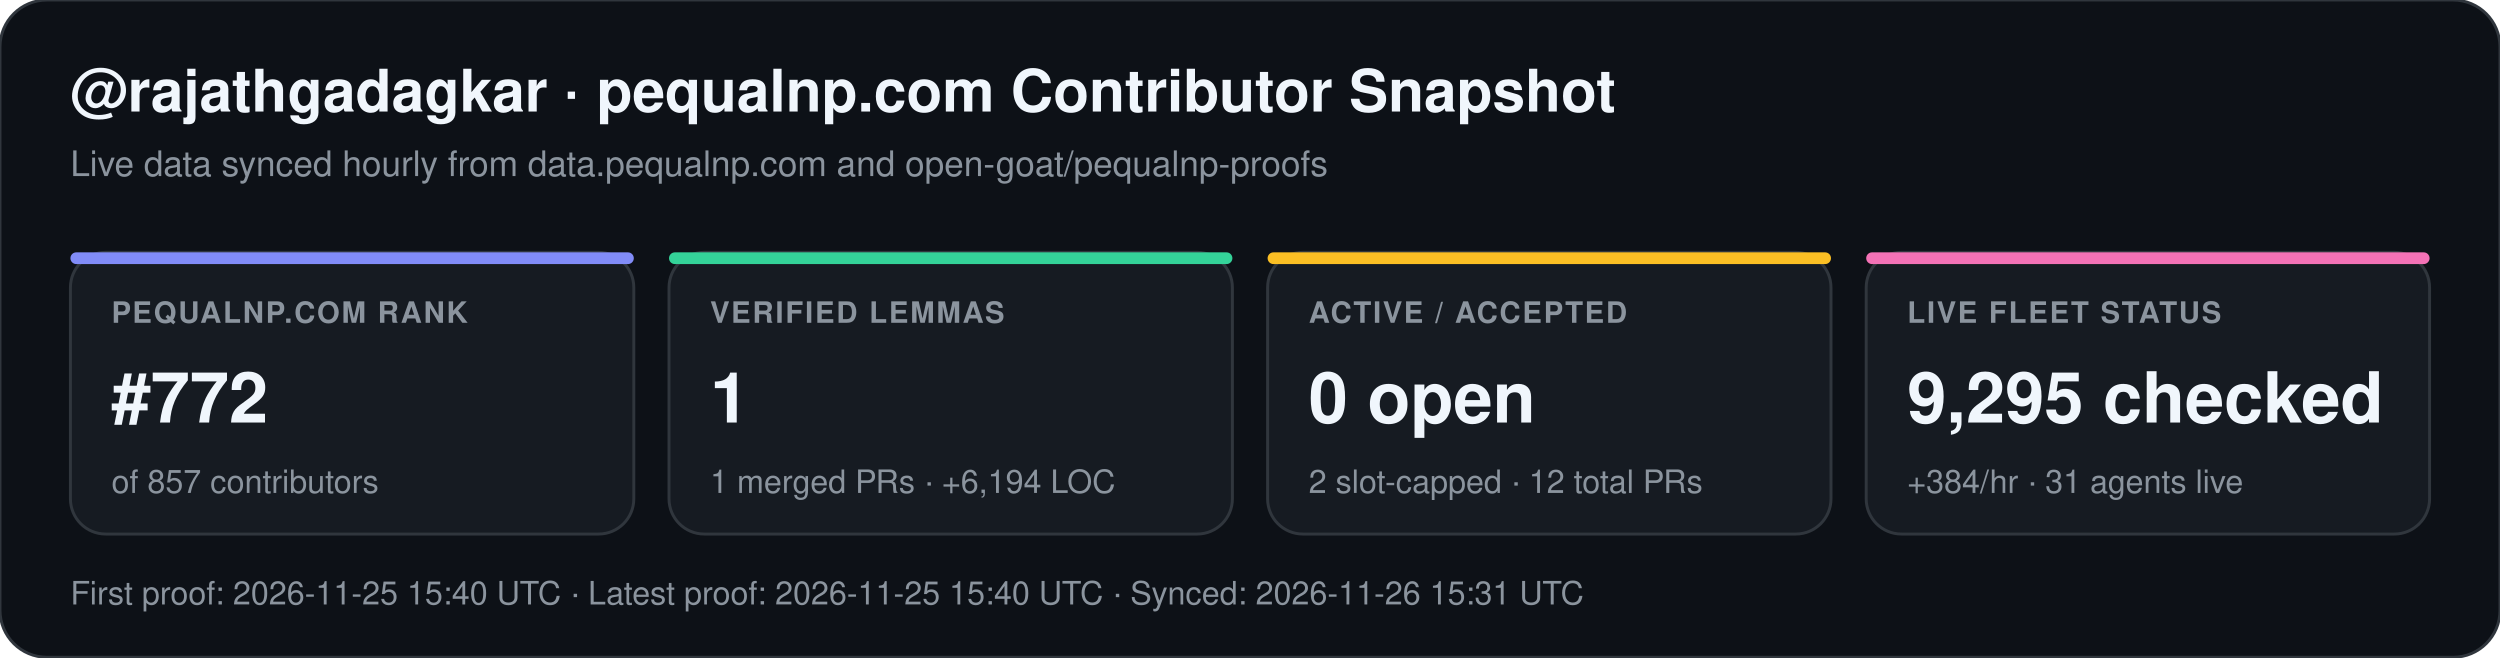
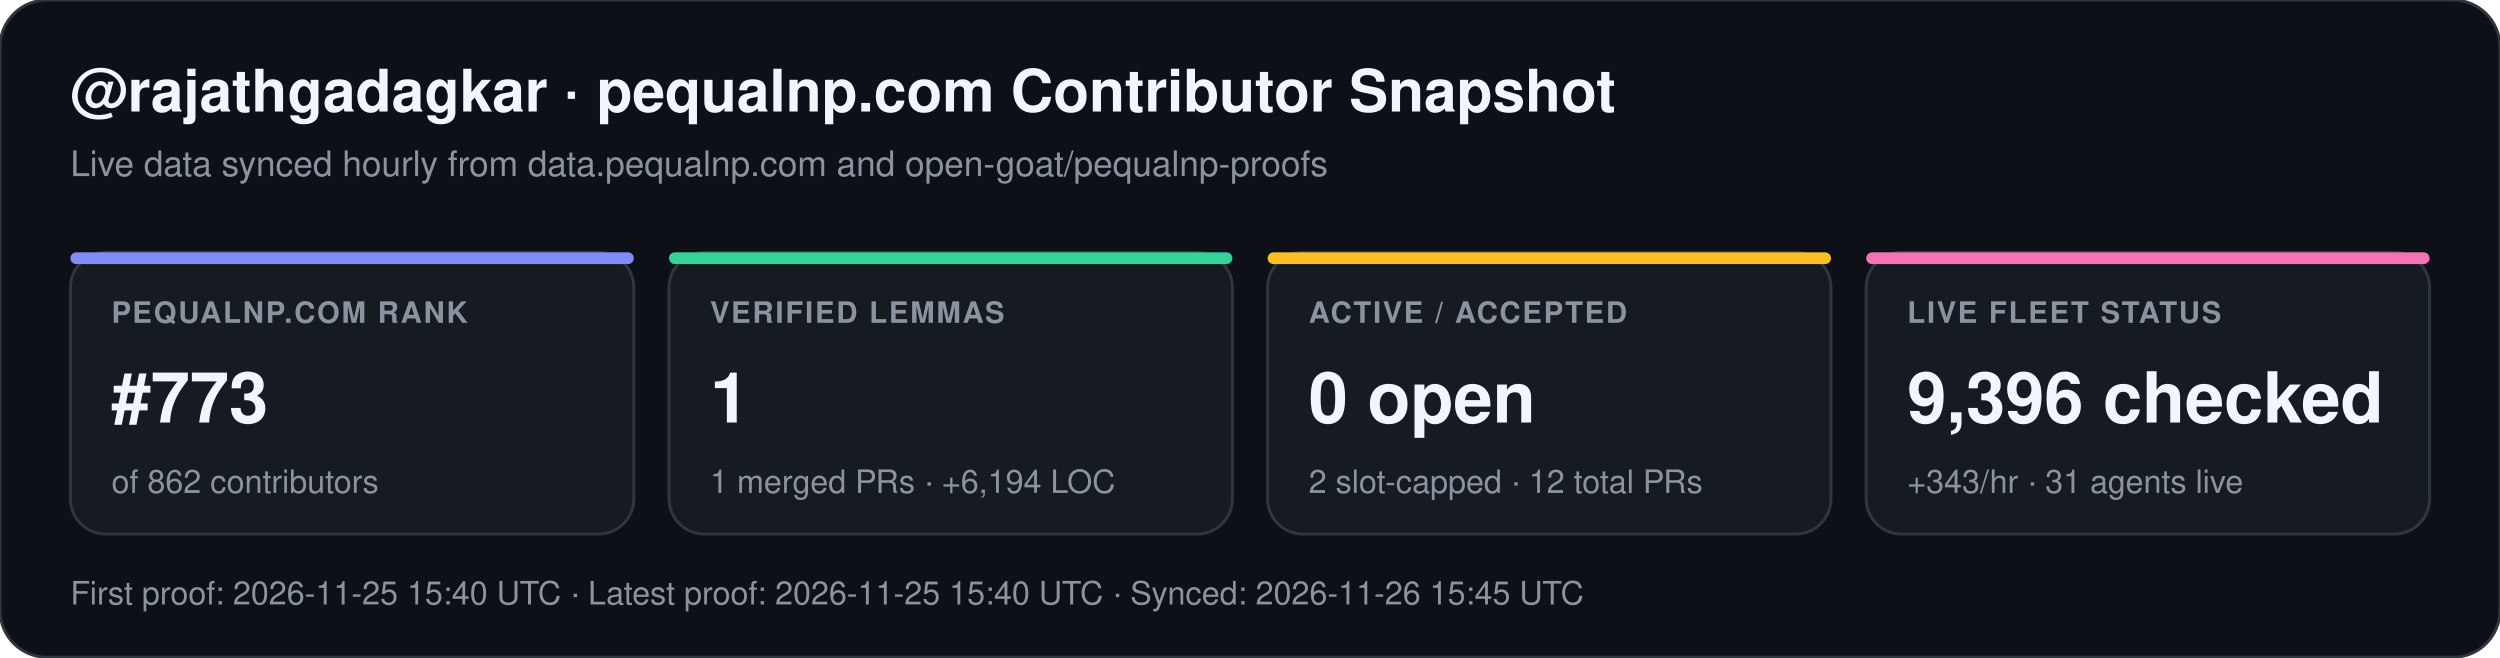
<svg xmlns="http://www.w3.org/2000/svg" width="852" height="224" viewBox="0 0 852 224" font-family="-apple-system,BlinkMacSystemFont,Segoe UI,Helvetica,Arial,sans-serif">
  <rect width="852" height="224" rx="16" fill="#0d1117" stroke="#30363d" stroke-width="1" />
  <text x="24" y="38" fill="#f0f6fc" font-size="20" font-weight="700">@rajathgadagkar · pequalnp.com Contributor Snapshot</text>
  <text x="24" y="60" fill="#8b949e" font-size="12">Live data synced hourly from data.pequalnp.com and open-goat/pequalnp-proofs</text>
  <rect x="24" y="86" width="192" height="96" rx="12" fill="#161b22" stroke="#30363d" stroke-width="1" />
  <rect x="24" y="86" width="192" height="4" rx="2" fill="#818cf8" />
  <text x="38" y="110" fill="#8b949e" font-size="10" font-weight="600" letter-spacing="0.6">PEQUALNP.COM RANK</text>
-   <text x="38" y="144" fill="#f0f6fc" font-size="24" font-weight="700">#772</text>
-   <text x="38" y="168" fill="#8b949e" font-size="11">of 857 contributors</text>
+   <text x="38" y="144" fill="#f0f6fc" font-size="24" font-weight="700">#773</text>
+   <text x="38" y="168" fill="#8b949e" font-size="11">of 862 contributors</text>
  <rect x="228" y="86" width="192" height="96" rx="12" fill="#161b22" stroke="#30363d" stroke-width="1" />
  <rect x="228" y="86" width="192" height="4" rx="2" fill="#34d399" />
  <text x="242" y="110" fill="#8b949e" font-size="10" font-weight="600" letter-spacing="0.6">VERIFIED LEMMAS</text>
  <text x="242" y="144" fill="#f0f6fc" font-size="24" font-weight="700">1</text>
  <text x="242" y="168" fill="#8b949e" font-size="11">1 merged PRs · +6,194 LOC</text>
  <rect x="432" y="86" width="192" height="96" rx="12" fill="#161b22" stroke="#30363d" stroke-width="1" />
  <rect x="432" y="86" width="192" height="4" rx="2" fill="#fbbf24" />
  <text x="446" y="110" fill="#8b949e" font-size="10" font-weight="600" letter-spacing="0.6">ACTIVE / ACCEPTED</text>
  <text x="446" y="144" fill="#f0f6fc" font-size="24" font-weight="700">0 open</text>
  <text x="446" y="168" fill="#8b949e" font-size="11">2 slot-capped · 12 total PRs</text>
  <rect x="636" y="86" width="192" height="96" rx="12" fill="#161b22" stroke="#30363d" stroke-width="1" />
  <rect x="636" y="86" width="192" height="4" rx="2" fill="#f472b6" />
  <text x="650" y="110" fill="#8b949e" font-size="10" font-weight="600" letter-spacing="0.6">LIVE FLEET STATUS</text>
-   <text x="650" y="144" fill="#f0f6fc" font-size="24" font-weight="700">9,295 checked</text>
-   <text x="650" y="168" fill="#8b949e" font-size="11">+384/hr · 31 agents live</text>
-   <text x="24" y="206" fill="#8b949e" font-size="11">First proof: 2026-11-25 15:40 UTC  ·  Latest proof: 2026-11-25 15:40 UTC  ·  Synced: 2026-11-26 15:31 UTC</text>
+   <text x="650" y="144" fill="#f0f6fc" font-size="24" font-weight="700">9,396 checked</text>
+   <text x="650" y="168" fill="#8b949e" font-size="11">+343/hr · 31 agents live</text>
+   <text x="24" y="206" fill="#8b949e" font-size="11">First proof: 2026-11-25 15:40 UTC  ·  Latest proof: 2026-11-25 15:40 UTC  ·  Synced: 2026-11-26 15:45 UTC</text>
</svg>
